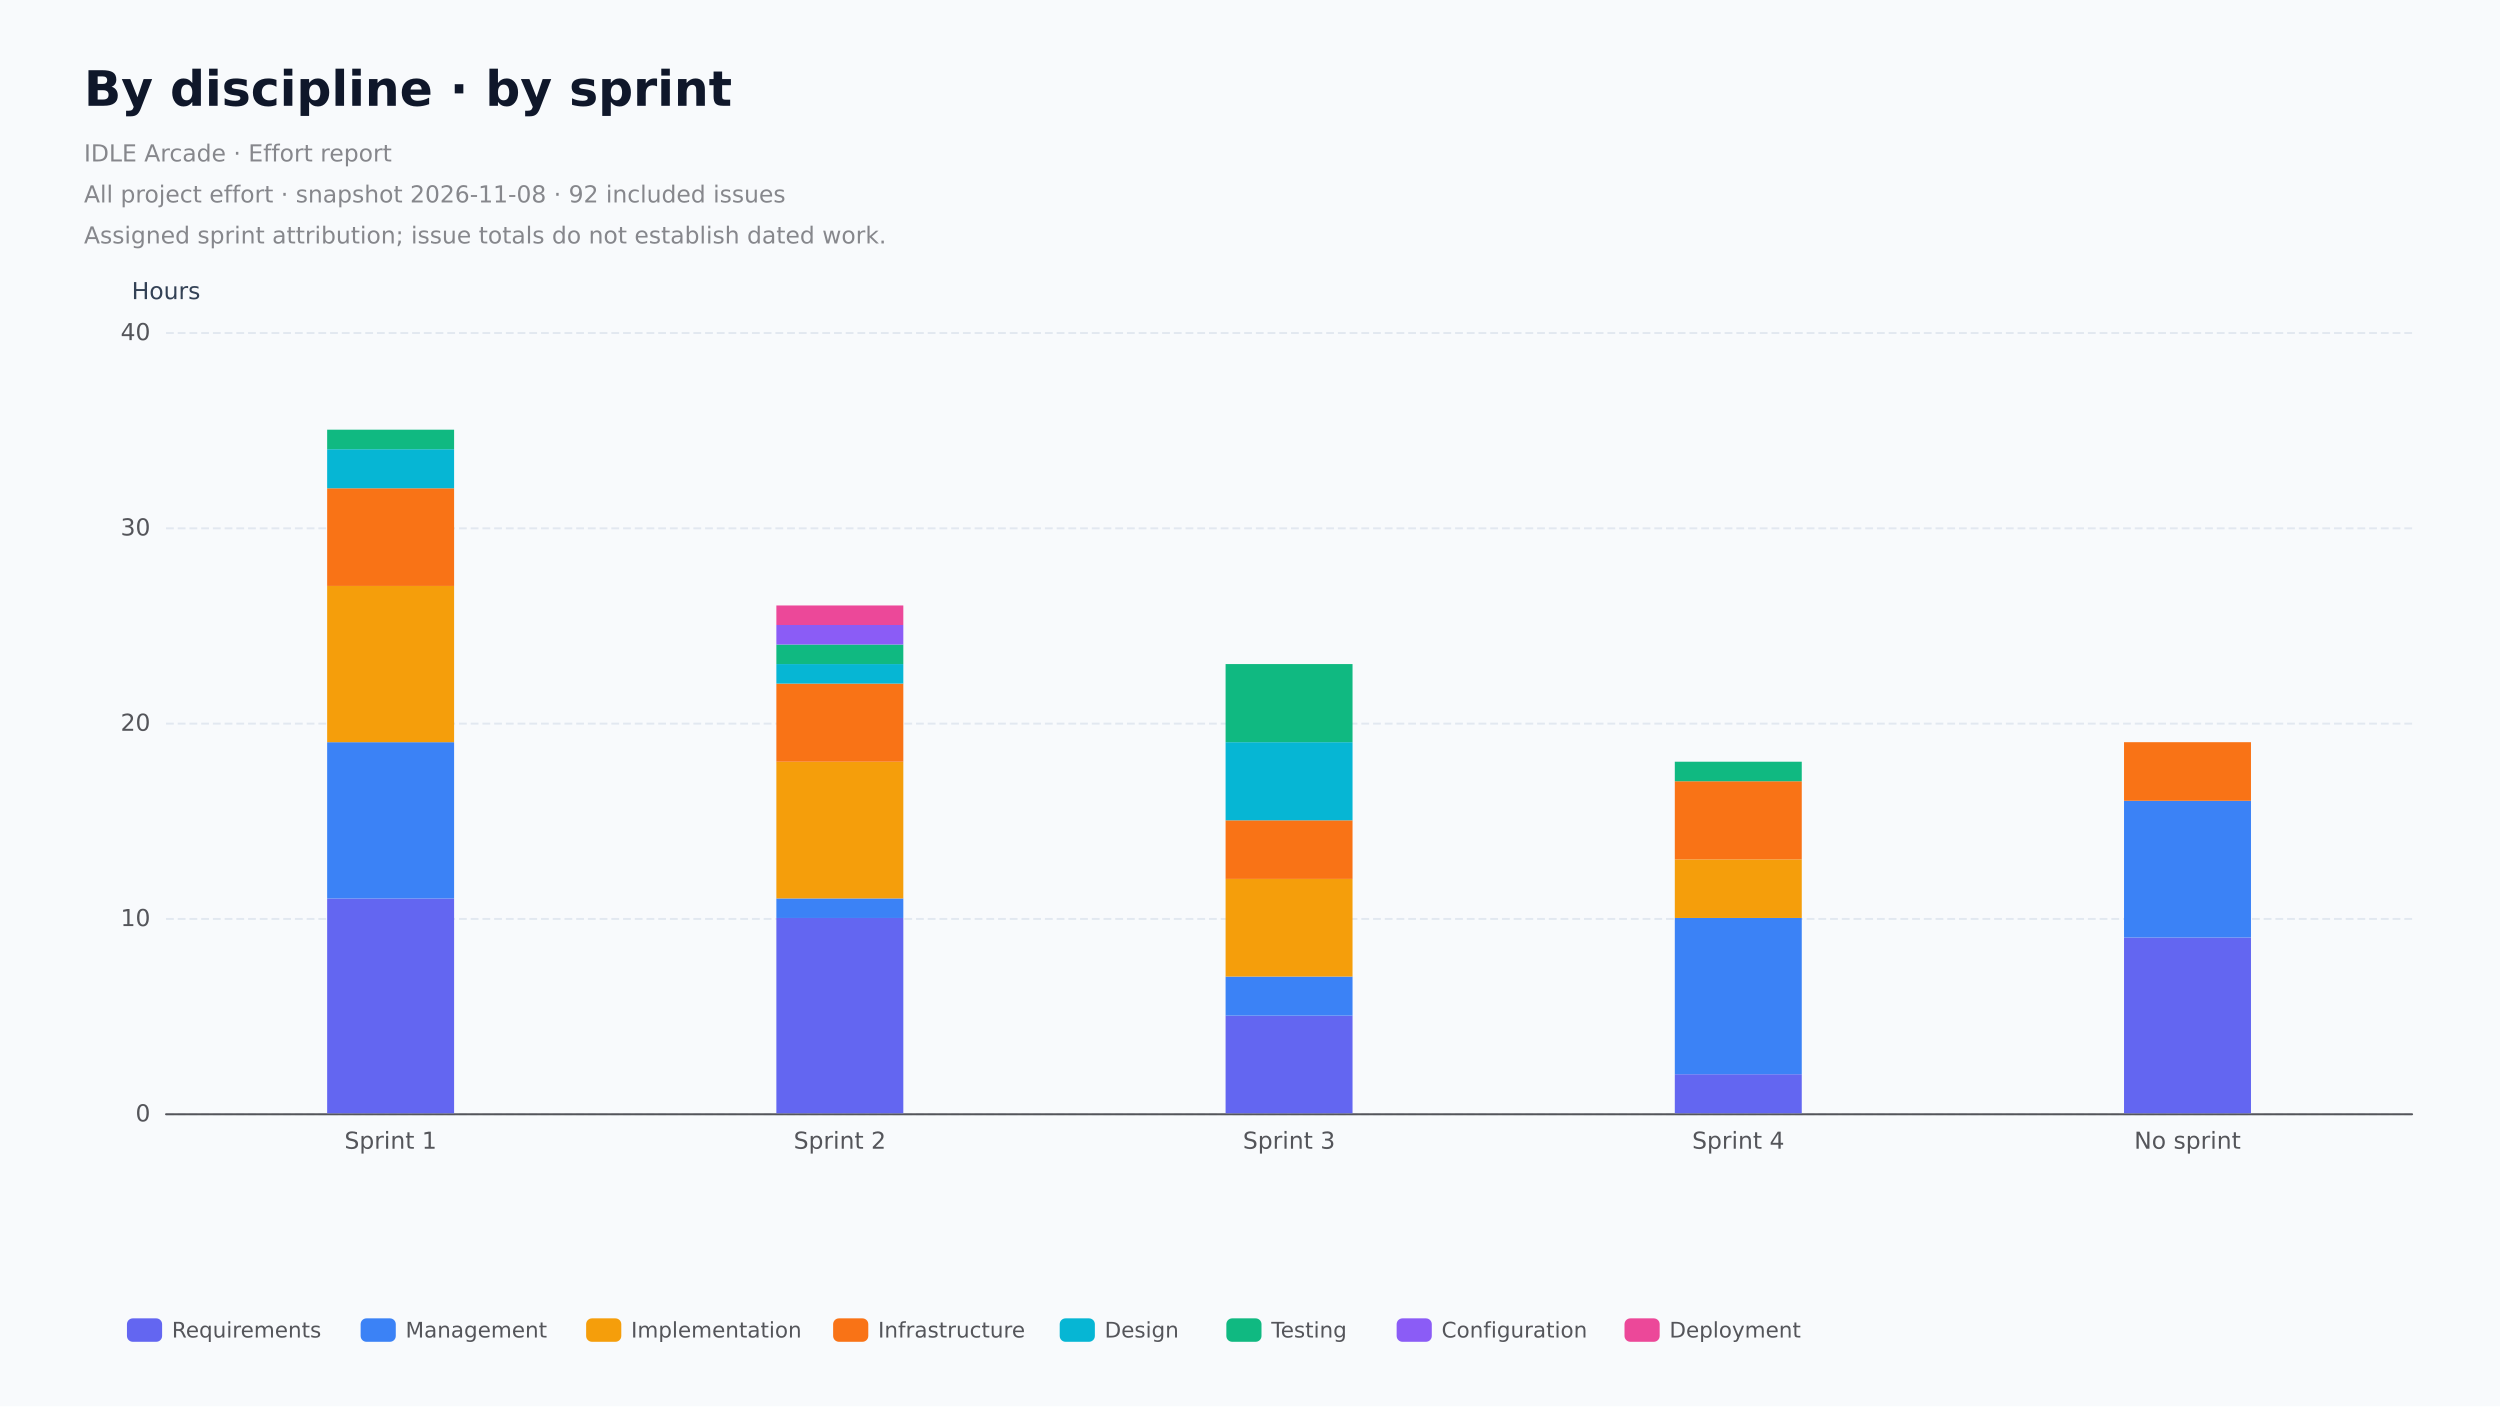
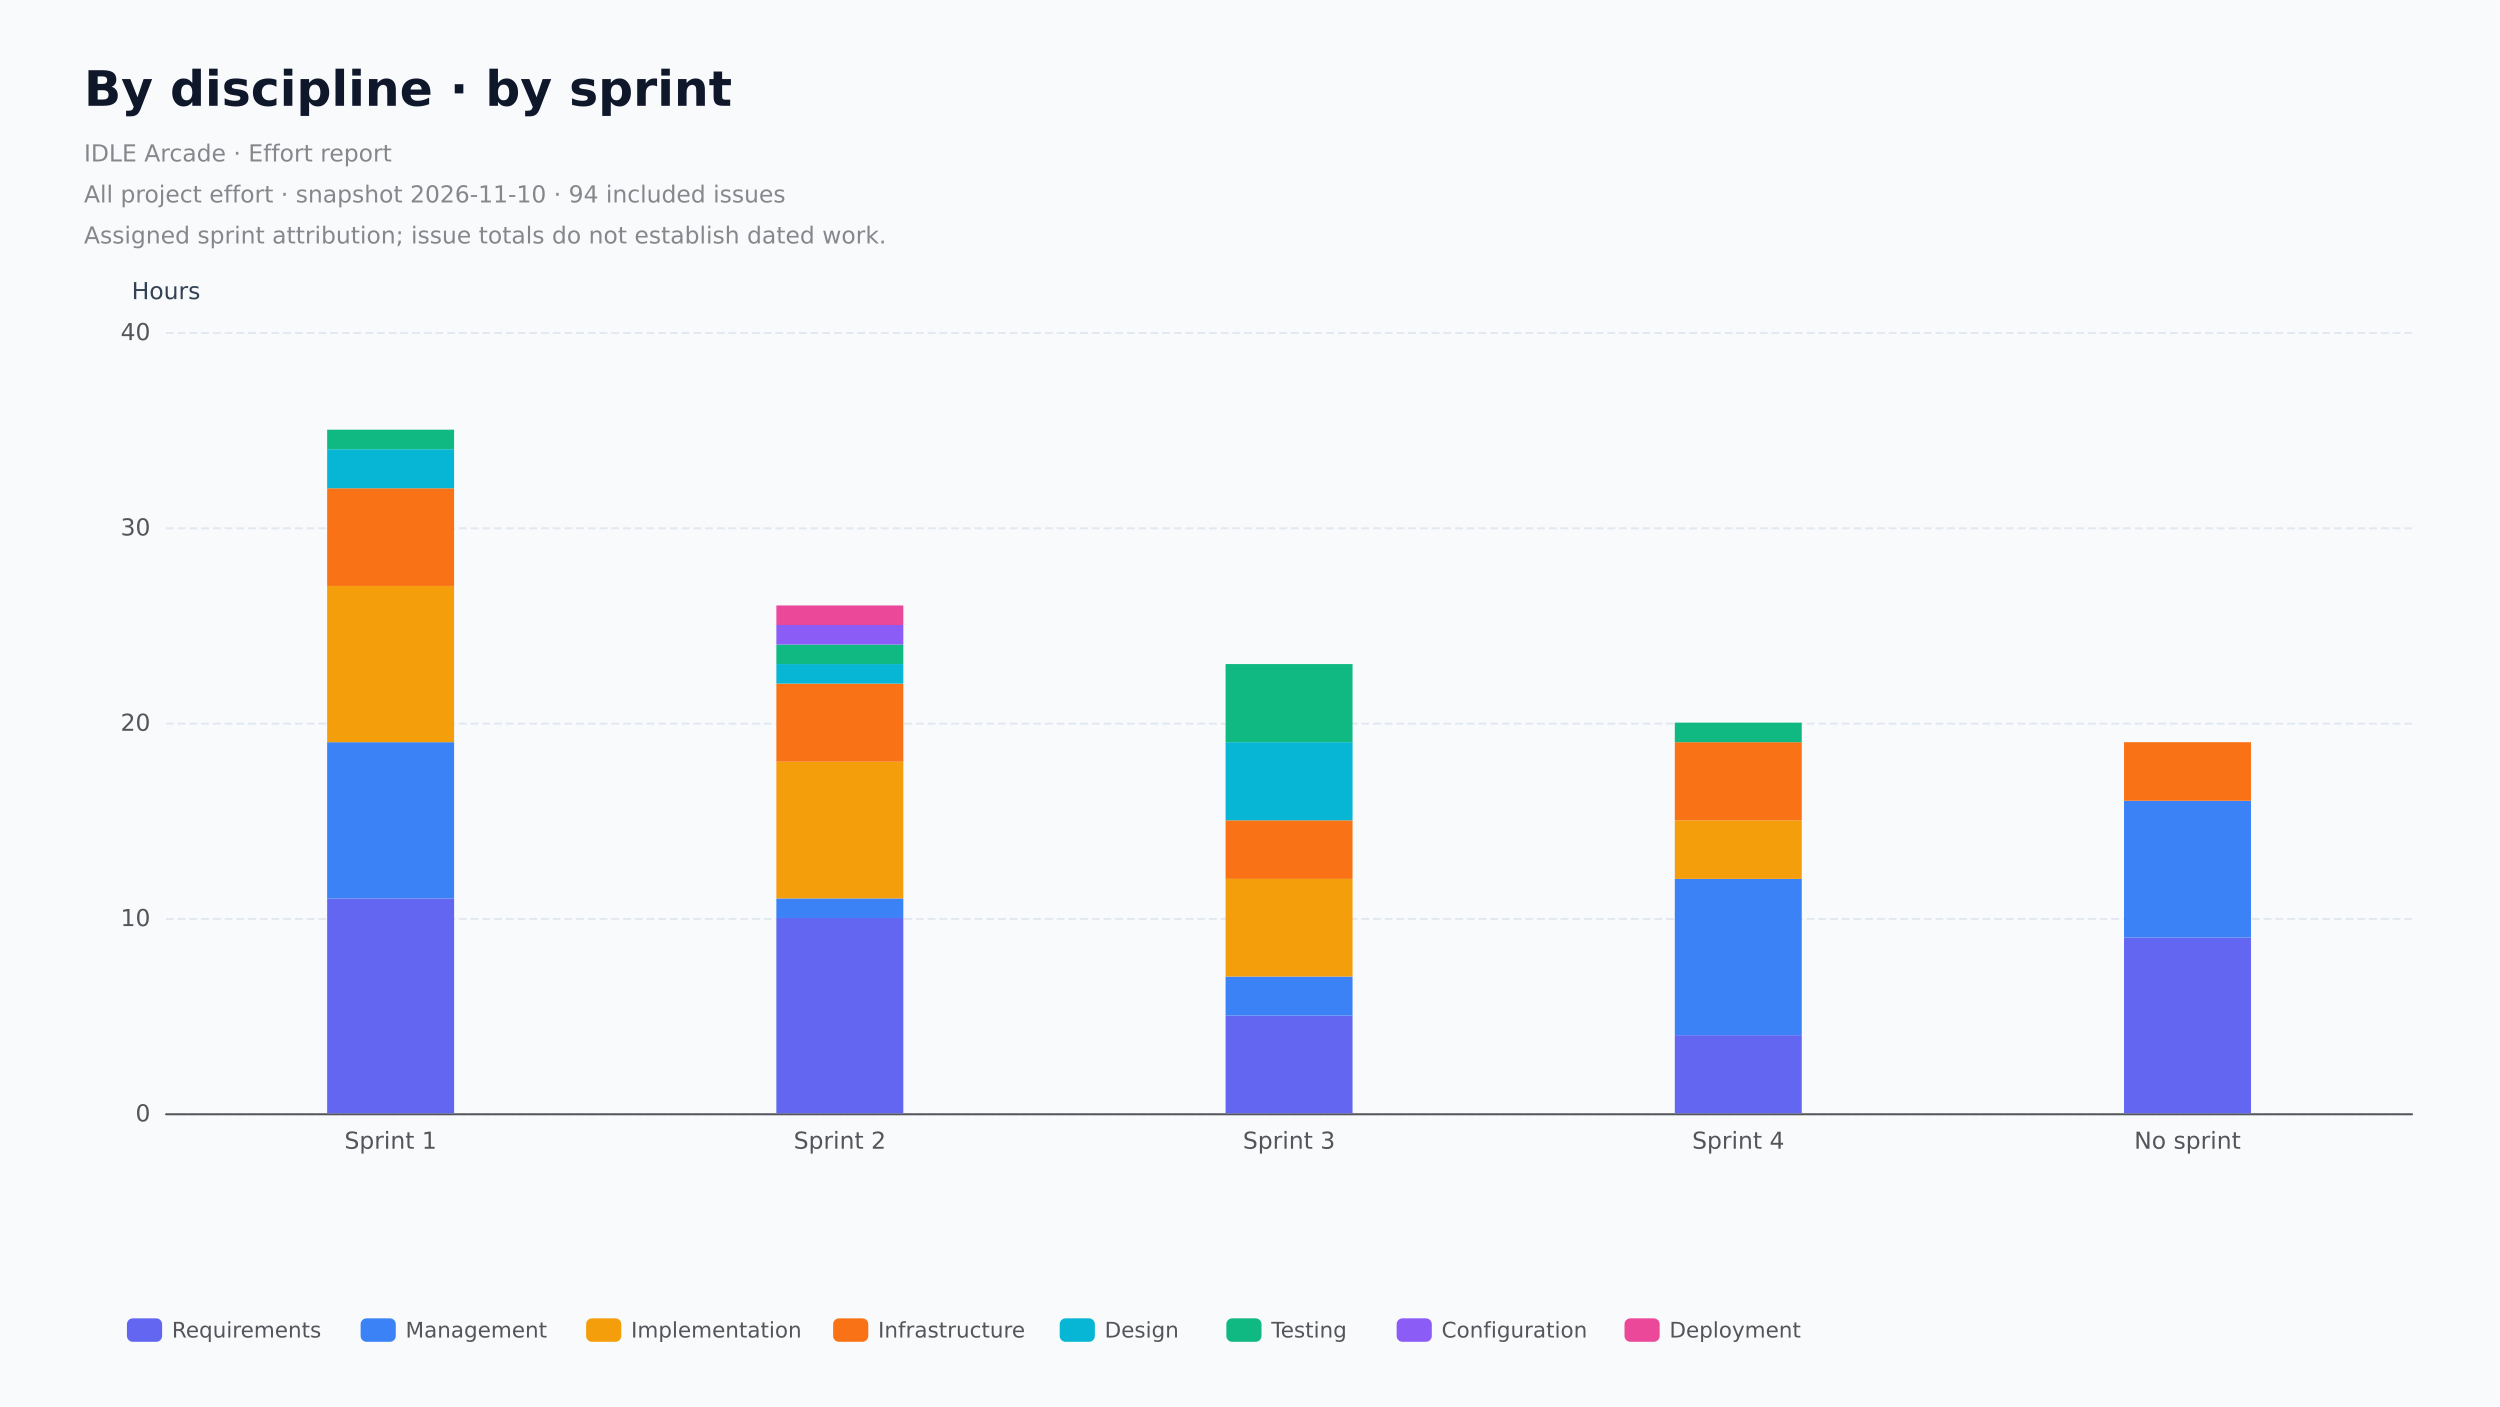
<svg xmlns="http://www.w3.org/2000/svg" role="img" aria-label="By discipline, hours by assigned sprint. All project effort." width="1280" height="720" version="1.1" baseProfile="full" viewBox="0 0 1280 720">
  <rect width="1280" height="720" x="0" y="0" fill="#f8fafc" />
  <path d="M85 570.5L1235 570.5" fill="none" pointer-events="visible" stroke="#e2e8f0" stroke-dasharray="4,2" class="chart-id-0" />
  <path d="M85 470.5L1235 470.5" fill="none" pointer-events="visible" stroke="#e2e8f0" stroke-dasharray="4,2" class="chart-id-0" />
  <path d="M85 370.5L1235 370.5" fill="none" pointer-events="visible" stroke="#e2e8f0" stroke-dasharray="4,2" class="chart-id-0" />
  <path d="M85 270.5L1235 270.5" fill="none" pointer-events="visible" stroke="#e2e8f0" stroke-dasharray="4,2" class="chart-id-0" />
  <path d="M85 170.5L1235 170.5" fill="none" pointer-events="visible" stroke="#e2e8f0" stroke-dasharray="4,2" class="chart-id-0" />
  <text dominant-baseline="central" text-anchor="middle" style="font-size:12px;font-family:DejaVu Sans, Arial, sans-serif;" y="-6" transform="translate(85 155)" fill="#334155">Hours</text>
  <path d="M85 570.5L1235 570.5" fill="none" pointer-events="visible" stroke="#54555a" stroke-linecap="round" class="chart-id-0" />
  <text dominant-baseline="central" text-anchor="end" style="font-size:12px;font-family:DejaVu Sans, Arial, sans-serif;" transform="translate(77 570)" fill="#54555a">0</text>
  <text dominant-baseline="central" text-anchor="end" style="font-size:12px;font-family:DejaVu Sans, Arial, sans-serif;" transform="translate(77 470)" fill="#54555a">10</text>
  <text dominant-baseline="central" text-anchor="end" style="font-size:12px;font-family:DejaVu Sans, Arial, sans-serif;" transform="translate(77 370)" fill="#54555a">20</text>
  <text dominant-baseline="central" text-anchor="end" style="font-size:12px;font-family:DejaVu Sans, Arial, sans-serif;" transform="translate(77 270)" fill="#54555a">30</text>
  <text dominant-baseline="central" text-anchor="end" style="font-size:12px;font-family:DejaVu Sans, Arial, sans-serif;" transform="translate(77 170)" fill="#54555a">40</text>
  <text dominant-baseline="central" text-anchor="middle" style="font-size:12px;font-family:DejaVu Sans, Arial, sans-serif;" xml:space="preserve" y="6" transform="translate(200 578)" fill="#54555a">Sprint 1</text>
  <text dominant-baseline="central" text-anchor="middle" style="font-size:12px;font-family:DejaVu Sans, Arial, sans-serif;" xml:space="preserve" y="6" transform="translate(430 578)" fill="#54555a">Sprint 2</text>
  <text dominant-baseline="central" text-anchor="middle" style="font-size:12px;font-family:DejaVu Sans, Arial, sans-serif;" xml:space="preserve" y="6" transform="translate(660 578)" fill="#54555a">Sprint 3</text>
  <text dominant-baseline="central" text-anchor="middle" style="font-size:12px;font-family:DejaVu Sans, Arial, sans-serif;" xml:space="preserve" y="6" transform="translate(890 578)" fill="#54555a">Sprint 4</text>
  <text dominant-baseline="central" text-anchor="middle" style="font-size:12px;font-family:DejaVu Sans, Arial, sans-serif;" xml:space="preserve" y="6" transform="translate(1120 578)" fill="#54555a">No sprint</text>
  <path d="M167.5 570l65 0l0 -110l-65 0Z" fill="#6366f1" ecmeta_series_index="0" ecmeta_data_index="0" ecmeta_ssr_type="chart" class="chart-id-1" />
  <path d="M397.5 570l65 0l0 -100l-65 0Z" fill="#6366f1" ecmeta_series_index="0" ecmeta_data_index="1" ecmeta_ssr_type="chart" class="chart-id-1" />
  <path d="M627.5 570l65 0l0 -50l-65 0Z" fill="#6366f1" ecmeta_series_index="0" ecmeta_data_index="2" ecmeta_ssr_type="chart" class="chart-id-1" />
-   <path d="M857.5 570l65 0l0 -20l-65 0Z" fill="#6366f1" ecmeta_series_index="0" ecmeta_data_index="3" ecmeta_ssr_type="chart" class="chart-id-1" />
+   <path d="M857.5 570l65 0l0 -40l-65 0Z" fill="#6366f1" ecmeta_series_index="0" ecmeta_data_index="3" ecmeta_ssr_type="chart" class="chart-id-1" />
  <path d="M1087.5 570l65 0l0 -90l-65 0Z" fill="#6366f1" ecmeta_series_index="0" ecmeta_data_index="4" ecmeta_ssr_type="chart" class="chart-id-1" />
  <path d="M167.5 460l65 0l0 -80l-65 0Z" fill="#3b82f6" ecmeta_series_index="1" ecmeta_data_index="0" ecmeta_ssr_type="chart" class="chart-id-2" />
  <path d="M397.5 470l65 0l0 -10l-65 0Z" fill="#3b82f6" ecmeta_series_index="1" ecmeta_data_index="1" ecmeta_ssr_type="chart" class="chart-id-2" />
  <path d="M627.5 520l65 0l0 -20l-65 0Z" fill="#3b82f6" ecmeta_series_index="1" ecmeta_data_index="2" ecmeta_ssr_type="chart" class="chart-id-2" />
-   <path d="M857.5 550l65 0l0 -80l-65 0Z" fill="#3b82f6" ecmeta_series_index="1" ecmeta_data_index="3" ecmeta_ssr_type="chart" class="chart-id-2" />
+   <path d="M857.5 530l65 0l0 -80l-65 0Z" fill="#3b82f6" ecmeta_series_index="1" ecmeta_data_index="3" ecmeta_ssr_type="chart" class="chart-id-2" />
  <path d="M1087.5 480l65 0l0 -70l-65 0Z" fill="#3b82f6" ecmeta_series_index="1" ecmeta_data_index="4" ecmeta_ssr_type="chart" class="chart-id-2" />
  <path d="M167.5 380l65 0l0 -80l-65 0Z" fill="#f59e0b" ecmeta_series_index="2" ecmeta_data_index="0" ecmeta_ssr_type="chart" class="chart-id-3" />
  <path d="M397.5 460l65 0l0 -70l-65 0Z" fill="#f59e0b" ecmeta_series_index="2" ecmeta_data_index="1" ecmeta_ssr_type="chart" class="chart-id-3" />
  <path d="M627.5 500l65 0l0 -50l-65 0Z" fill="#f59e0b" ecmeta_series_index="2" ecmeta_data_index="2" ecmeta_ssr_type="chart" class="chart-id-3" />
-   <path d="M857.5 470l65 0l0 -30l-65 0Z" fill="#f59e0b" ecmeta_series_index="2" ecmeta_data_index="3" ecmeta_ssr_type="chart" class="chart-id-3" />
+   <path d="M857.5 450l65 0l0 -30l-65 0Z" fill="#f59e0b" ecmeta_series_index="2" ecmeta_data_index="3" ecmeta_ssr_type="chart" class="chart-id-3" />
  <path d="M1087.5 410l65 0l0 0l-65 0Z" fill="#f59e0b" ecmeta_series_index="2" ecmeta_data_index="4" ecmeta_ssr_type="chart" class="chart-id-3" />
  <path d="M167.5 300l65 0l0 -50l-65 0Z" fill="#f97316" ecmeta_series_index="3" ecmeta_data_index="0" ecmeta_ssr_type="chart" class="chart-id-4" />
  <path d="M397.5 390l65 0l0 -40l-65 0Z" fill="#f97316" ecmeta_series_index="3" ecmeta_data_index="1" ecmeta_ssr_type="chart" class="chart-id-4" />
  <path d="M627.5 450l65 0l0 -30l-65 0Z" fill="#f97316" ecmeta_series_index="3" ecmeta_data_index="2" ecmeta_ssr_type="chart" class="chart-id-4" />
-   <path d="M857.5 440l65 0l0 -40l-65 0Z" fill="#f97316" ecmeta_series_index="3" ecmeta_data_index="3" ecmeta_ssr_type="chart" class="chart-id-4" />
+   <path d="M857.5 420l65 0l0 -40l-65 0Z" fill="#f97316" ecmeta_series_index="3" ecmeta_data_index="3" ecmeta_ssr_type="chart" class="chart-id-4" />
  <path d="M1087.5 410l65 0l0 -30l-65 0Z" fill="#f97316" ecmeta_series_index="3" ecmeta_data_index="4" ecmeta_ssr_type="chart" class="chart-id-4" />
  <path d="M167.5 250l65 0l0 -20l-65 0Z" fill="#06b6d4" ecmeta_series_index="4" ecmeta_data_index="0" ecmeta_ssr_type="chart" class="chart-id-5" />
  <path d="M397.5 350l65 0l0 -10l-65 0Z" fill="#06b6d4" ecmeta_series_index="4" ecmeta_data_index="1" ecmeta_ssr_type="chart" class="chart-id-5" />
  <path d="M627.5 420l65 0l0 -40l-65 0Z" fill="#06b6d4" ecmeta_series_index="4" ecmeta_data_index="2" ecmeta_ssr_type="chart" class="chart-id-5" />
-   <path d="M857.5 400l65 0l0 0l-65 0Z" fill="#06b6d4" ecmeta_series_index="4" ecmeta_data_index="3" ecmeta_ssr_type="chart" class="chart-id-5" />
+   <path d="M857.5 380l65 0l0 0l-65 0Z" fill="#06b6d4" ecmeta_series_index="4" ecmeta_data_index="3" ecmeta_ssr_type="chart" class="chart-id-5" />
  <path d="M1087.5 380l65 0l0 0l-65 0Z" fill="#06b6d4" ecmeta_series_index="4" ecmeta_data_index="4" ecmeta_ssr_type="chart" class="chart-id-5" />
  <path d="M167.5 230l65 0l0 -10l-65 0Z" fill="#10b981" ecmeta_series_index="5" ecmeta_data_index="0" ecmeta_ssr_type="chart" class="chart-id-6" />
  <path d="M397.5 340l65 0l0 -10l-65 0Z" fill="#10b981" ecmeta_series_index="5" ecmeta_data_index="1" ecmeta_ssr_type="chart" class="chart-id-6" />
  <path d="M627.5 380l65 0l0 -40l-65 0Z" fill="#10b981" ecmeta_series_index="5" ecmeta_data_index="2" ecmeta_ssr_type="chart" class="chart-id-6" />
-   <path d="M857.5 400l65 0l0 -10l-65 0Z" fill="#10b981" ecmeta_series_index="5" ecmeta_data_index="3" ecmeta_ssr_type="chart" class="chart-id-6" />
+   <path d="M857.5 380l65 0l0 -10l-65 0Z" fill="#10b981" ecmeta_series_index="5" ecmeta_data_index="3" ecmeta_ssr_type="chart" class="chart-id-6" />
  <path d="M1087.5 380l65 0l0 0l-65 0Z" fill="#10b981" ecmeta_series_index="5" ecmeta_data_index="4" ecmeta_ssr_type="chart" class="chart-id-6" />
  <path d="M167.5 220l65 0l0 0l-65 0Z" fill="#8b5cf6" ecmeta_series_index="6" ecmeta_data_index="0" ecmeta_ssr_type="chart" class="chart-id-7" />
  <path d="M397.5 330l65 0l0 -10l-65 0Z" fill="#8b5cf6" ecmeta_series_index="6" ecmeta_data_index="1" ecmeta_ssr_type="chart" class="chart-id-7" />
  <path d="M627.5 340l65 0l0 0l-65 0Z" fill="#8b5cf6" ecmeta_series_index="6" ecmeta_data_index="2" ecmeta_ssr_type="chart" class="chart-id-7" />
-   <path d="M857.5 390l65 0l0 0l-65 0Z" fill="#8b5cf6" ecmeta_series_index="6" ecmeta_data_index="3" ecmeta_ssr_type="chart" class="chart-id-7" />
+   <path d="M857.5 370l65 0l0 0l-65 0Z" fill="#8b5cf6" ecmeta_series_index="6" ecmeta_data_index="3" ecmeta_ssr_type="chart" class="chart-id-7" />
  <path d="M1087.5 380l65 0l0 0l-65 0Z" fill="#8b5cf6" ecmeta_series_index="6" ecmeta_data_index="4" ecmeta_ssr_type="chart" class="chart-id-7" />
  <path d="M167.5 220l65 0l0 0l-65 0Z" fill="#ec4899" ecmeta_series_index="7" ecmeta_data_index="0" ecmeta_ssr_type="chart" class="chart-id-8" />
  <path d="M397.5 320l65 0l0 -10l-65 0Z" fill="#ec4899" ecmeta_series_index="7" ecmeta_data_index="1" ecmeta_ssr_type="chart" class="chart-id-8" />
  <path d="M627.5 340l65 0l0 0l-65 0Z" fill="#ec4899" ecmeta_series_index="7" ecmeta_data_index="2" ecmeta_ssr_type="chart" class="chart-id-8" />
-   <path d="M857.5 390l65 0l0 0l-65 0Z" fill="#ec4899" ecmeta_series_index="7" ecmeta_data_index="3" ecmeta_ssr_type="chart" class="chart-id-8" />
+   <path d="M857.5 370l65 0l0 0l-65 0Z" fill="#ec4899" ecmeta_series_index="7" ecmeta_data_index="3" ecmeta_ssr_type="chart" class="chart-id-8" />
  <path d="M1087.5 380l65 0l0 0l-65 0Z" fill="#ec4899" ecmeta_series_index="7" ecmeta_data_index="4" ecmeta_ssr_type="chart" class="chart-id-8" />
  <path d="M-5 -5l858.6 0l0 30l-858.6 0Z" transform="translate(65 671)" fill="rgb(0,0,0)" fill-opacity="0" stroke="#b7b9be" stroke-width="0" class="chart-id-0" />
  <path d="M3 0L15 0A3 3 0 0 1 18 3L18 9A3 3 0 0 1 15 12L3 12A3 3 0 0 1 0 9L0 3A3 3 0 0 1 3 0Z" transform="translate(65 675)" fill="#6366f1" ecmeta_series_index="0" ecmeta_data_index="0" ecmeta_ssr_type="legend" ecmeta_silent="true" class="chart-id-0" />
  <path d="M23 -4l68.6 0l0 20l-68.6 0Z" transform="translate(65 675)" fill="none" pointer-events="visible" class="chart-id-0" />
  <text dominant-baseline="central" text-anchor="start" style="font-size:11px;font-family:DejaVu Sans, Arial, sans-serif;" x="23" y="6" transform="translate(65 675)" fill="#54555a">Requirements</text>
  <path d="M0 -4l91.6 0l0 20l-91.6 0Z" transform="translate(65 675)" fill="none" pointer-events="visible" ecmeta_series_index="0" ecmeta_data_index="0" ecmeta_ssr_type="legend" class="chart-id-9" />
  <path d="M3 0L15 0A3 3 0 0 1 18 3L18 9A3 3 0 0 1 15 12L3 12A3 3 0 0 1 0 9L0 3A3 3 0 0 1 3 0Z" transform="translate(184.64 675)" fill="#3b82f6" ecmeta_series_index="1" ecmeta_data_index="1" ecmeta_ssr_type="legend" ecmeta_silent="true" class="chart-id-0" />
  <path d="M23 -4l64.5 0l0 20l-64.5 0Z" transform="translate(184.64 675)" fill="none" pointer-events="visible" class="chart-id-0" />
  <text dominant-baseline="central" text-anchor="start" style="font-size:11px;font-family:DejaVu Sans, Arial, sans-serif;" x="23" y="6" transform="translate(184.64 675)" fill="#54555a">Management</text>
  <path d="M0 -4l87.5 0l0 20l-87.5 0Z" transform="translate(184.64 675)" fill="none" pointer-events="visible" ecmeta_series_index="1" ecmeta_data_index="1" ecmeta_ssr_type="legend" class="chart-id-9" />
  <path d="M3 0L15 0A3 3 0 0 1 18 3L18 9A3 3 0 0 1 15 12L3 12A3 3 0 0 1 0 9L0 3A3 3 0 0 1 3 0Z" transform="translate(300.1 675)" fill="#f59e0b" ecmeta_series_index="2" ecmeta_data_index="2" ecmeta_ssr_type="legend" ecmeta_silent="true" class="chart-id-0" />
  <path d="M23 -4l75.5 0l0 20l-75.5 0Z" transform="translate(300.1 675)" fill="none" pointer-events="visible" class="chart-id-0" />
  <text dominant-baseline="central" text-anchor="start" style="font-size:11px;font-family:DejaVu Sans, Arial, sans-serif;" x="23" y="6" transform="translate(300.1 675)" fill="#54555a">Implementation</text>
  <path d="M0 -4l98.5 0l0 20l-98.5 0Z" transform="translate(300.1 675)" fill="none" pointer-events="visible" ecmeta_series_index="2" ecmeta_data_index="2" ecmeta_ssr_type="legend" class="chart-id-9" />
  <path d="M3 0L15 0A3 3 0 0 1 18 3L18 9A3 3 0 0 1 15 12L3 12A3 3 0 0 1 0 9L0 3A3 3 0 0 1 3 0Z" transform="translate(426.56 675)" fill="#f97316" ecmeta_series_index="3" ecmeta_data_index="3" ecmeta_ssr_type="legend" ecmeta_silent="true" class="chart-id-0" />
  <path d="M23 -4l65 0l0 20l-65 0Z" transform="translate(426.56 675)" fill="none" pointer-events="visible" class="chart-id-0" />
  <text dominant-baseline="central" text-anchor="start" style="font-size:11px;font-family:DejaVu Sans, Arial, sans-serif;" x="23" y="6" transform="translate(426.56 675)" fill="#54555a">Infrastructure</text>
  <path d="M0 -4l88 0l0 20l-88 0Z" transform="translate(426.56 675)" fill="none" pointer-events="visible" ecmeta_series_index="3" ecmeta_data_index="3" ecmeta_ssr_type="legend" class="chart-id-9" />
  <path d="M3 0L15 0A3 3 0 0 1 18 3L18 9A3 3 0 0 1 15 12L3 12A3 3 0 0 1 0 9L0 3A3 3 0 0 1 3 0Z" transform="translate(542.57 675)" fill="#06b6d4" ecmeta_series_index="4" ecmeta_data_index="4" ecmeta_ssr_type="legend" ecmeta_silent="true" class="chart-id-0" />
  <path d="M23 -4l34.3 0l0 20l-34.3 0Z" transform="translate(542.57 675)" fill="none" pointer-events="visible" class="chart-id-0" />
  <text dominant-baseline="central" text-anchor="start" style="font-size:11px;font-family:DejaVu Sans, Arial, sans-serif;" x="23" y="6" transform="translate(542.57 675)" fill="#54555a">Design</text>
  <path d="M0 -4l57.3 0l0 20l-57.3 0Z" transform="translate(542.57 675)" fill="none" pointer-events="visible" ecmeta_series_index="4" ecmeta_data_index="4" ecmeta_ssr_type="legend" class="chart-id-9" />
  <path d="M3 0L15 0A3 3 0 0 1 18 3L18 9A3 3 0 0 1 15 12L3 12A3 3 0 0 1 0 9L0 3A3 3 0 0 1 3 0Z" transform="translate(627.89 675)" fill="#10b981" ecmeta_series_index="5" ecmeta_data_index="5" ecmeta_ssr_type="legend" ecmeta_silent="true" class="chart-id-0" />
  <path d="M23 -4l36.2 0l0 20l-36.2 0Z" transform="translate(627.89 675)" fill="none" pointer-events="visible" class="chart-id-0" />
  <text dominant-baseline="central" text-anchor="start" style="font-size:11px;font-family:DejaVu Sans, Arial, sans-serif;" x="23" y="6" transform="translate(627.89 675)" fill="#54555a">Testing</text>
  <path d="M0 -4l59.2 0l0 20l-59.2 0Z" transform="translate(627.89 675)" fill="none" pointer-events="visible" ecmeta_series_index="5" ecmeta_data_index="5" ecmeta_ssr_type="legend" class="chart-id-9" />
  <path d="M3 0L15 0A3 3 0 0 1 18 3L18 9A3 3 0 0 1 15 12L3 12A3 3 0 0 1 0 9L0 3A3 3 0 0 1 3 0Z" transform="translate(715.08 675)" fill="#8b5cf6" ecmeta_series_index="6" ecmeta_data_index="6" ecmeta_ssr_type="legend" ecmeta_silent="true" class="chart-id-0" />
  <path d="M23 -4l65.7 0l0 20l-65.7 0Z" transform="translate(715.08 675)" fill="none" pointer-events="visible" class="chart-id-0" />
  <text dominant-baseline="central" text-anchor="start" style="font-size:11px;font-family:DejaVu Sans, Arial, sans-serif;" x="23" y="6" transform="translate(715.08 675)" fill="#54555a">Configuration</text>
  <path d="M0 -4l88.7 0l0 20l-88.7 0Z" transform="translate(715.08 675)" fill="none" pointer-events="visible" ecmeta_series_index="6" ecmeta_data_index="6" ecmeta_ssr_type="legend" class="chart-id-9" />
  <path d="M3 0L15 0A3 3 0 0 1 18 3L18 9A3 3 0 0 1 15 12L3 12A3 3 0 0 1 0 9L0 3A3 3 0 0 1 3 0Z" transform="translate(831.75 675)" fill="#ec4899" ecmeta_series_index="7" ecmeta_data_index="7" ecmeta_ssr_type="legend" ecmeta_silent="true" class="chart-id-0" />
  <path d="M23 -4l58.9 0l0 20l-58.8 0Z" transform="translate(831.75 675)" fill="none" pointer-events="visible" class="chart-id-0" />
  <text dominant-baseline="central" text-anchor="start" style="font-size:11px;font-family:DejaVu Sans, Arial, sans-serif;" x="23" y="6" transform="translate(831.75 675)" fill="#54555a">Deployment</text>
  <path d="M0 -4l81.9 0l0 20l-81.8 0Z" transform="translate(831.75 675)" fill="none" pointer-events="visible" ecmeta_series_index="7" ecmeta_data_index="7" ecmeta_ssr_type="legend" class="chart-id-9" />
  <path d="M-5 -5l369 0l0 108l-369 0Z" transform="translate(43 33)" fill="rgb(0,0,0)" fill-opacity="0" stroke="#3c3c41" stroke-width="0" class="chart-id-0" />
  <text dominant-baseline="central" text-anchor="start" style="font-size:25px;font-family:DejaVu Sans, Arial, sans-serif;font-weight:bold;" xml:space="preserve" y="12.5" transform="translate(43 33)" fill="#0f172a">By discipline · by sprint</text>
  <path d="M0 35l359 0l0 63l-359 0Z" transform="translate(43 33)" fill="none" pointer-events="visible" class="chart-id-0" />
  <text dominant-baseline="central" text-anchor="start" style="font-size:12px;font-family:DejaVu Sans, Arial, sans-serif;" xml:space="preserve" y="45.5" transform="translate(43 33)" fill="#86878c">IDLE Arcade · Effort report</text>
-   <text dominant-baseline="central" text-anchor="start" style="font-size:12px;font-family:DejaVu Sans, Arial, sans-serif;" xml:space="preserve" y="66.5" transform="translate(43 33)" fill="#86878c">All project effort · snapshot 2026-11-08 · 92 included issues</text>
+   <text dominant-baseline="central" text-anchor="start" style="font-size:12px;font-family:DejaVu Sans, Arial, sans-serif;" xml:space="preserve" y="66.5" transform="translate(43 33)" fill="#86878c">All project effort · snapshot 2026-11-10 · 94 included issues</text>
  <text dominant-baseline="central" text-anchor="start" style="font-size:12px;font-family:DejaVu Sans, Arial, sans-serif;" xml:space="preserve" y="87.5" transform="translate(43 33)" fill="#86878c">Assigned sprint attribution; issue totals do not establish dated work.</text>
  <style>
.chart-id-0:hover {
pointer-events:none;
}
.chart-id-1:hover {
cursor:pointer;
fill:rgba(108,112,255,1);
}
.chart-id-2:hover {
cursor:pointer;
fill:rgba(64,143,255,1);
}
.chart-id-3:hover {
cursor:pointer;
fill:rgba(255,173,12,1);
}
.chart-id-4:hover {
cursor:pointer;
fill:rgba(255,126,24,1);
}
.chart-id-5:hover {
cursor:pointer;
fill:rgba(6,200,233,1);
}
.chart-id-6:hover {
cursor:pointer;
fill:rgba(17,203,141,1);
}
.chart-id-7:hover {
cursor:pointer;
fill:rgba(152,101,255,1);
}
.chart-id-8:hover {
cursor:pointer;
fill:rgba(255,79,168,1);
}
.chart-id-9:hover {
cursor:pointer;
fill:rgba(0,0,0,0);
}



</style>
</svg>
